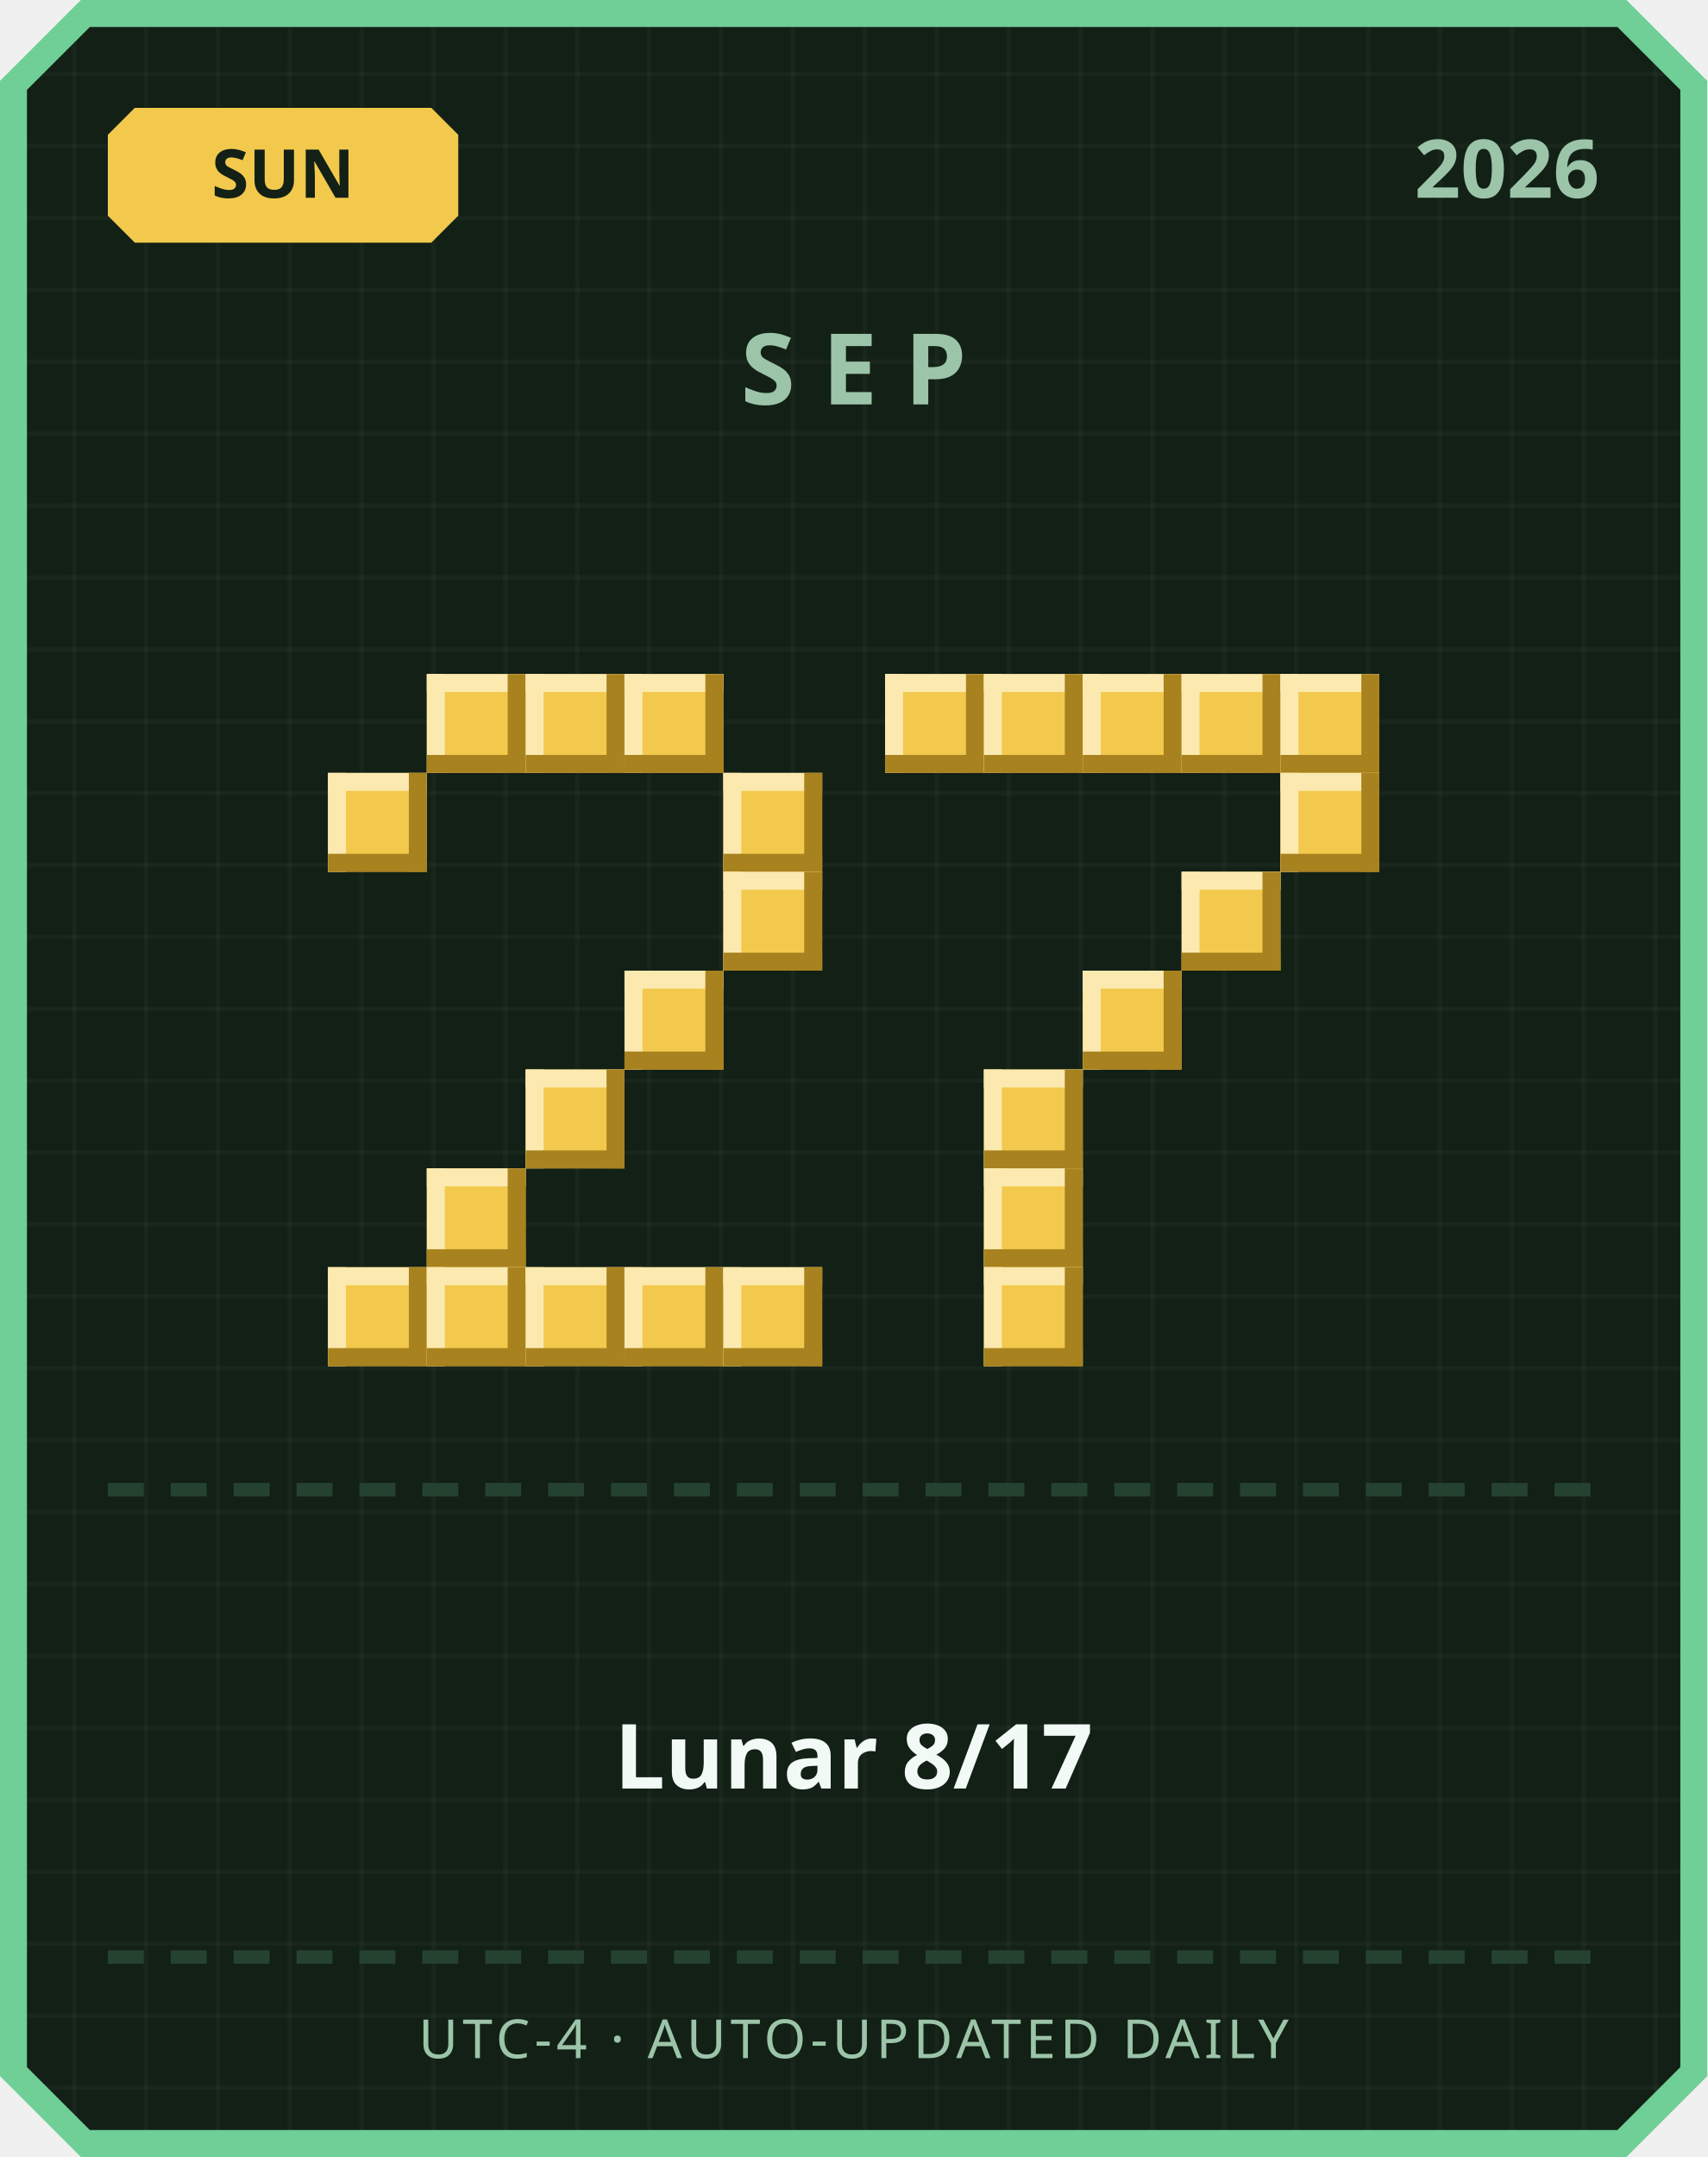
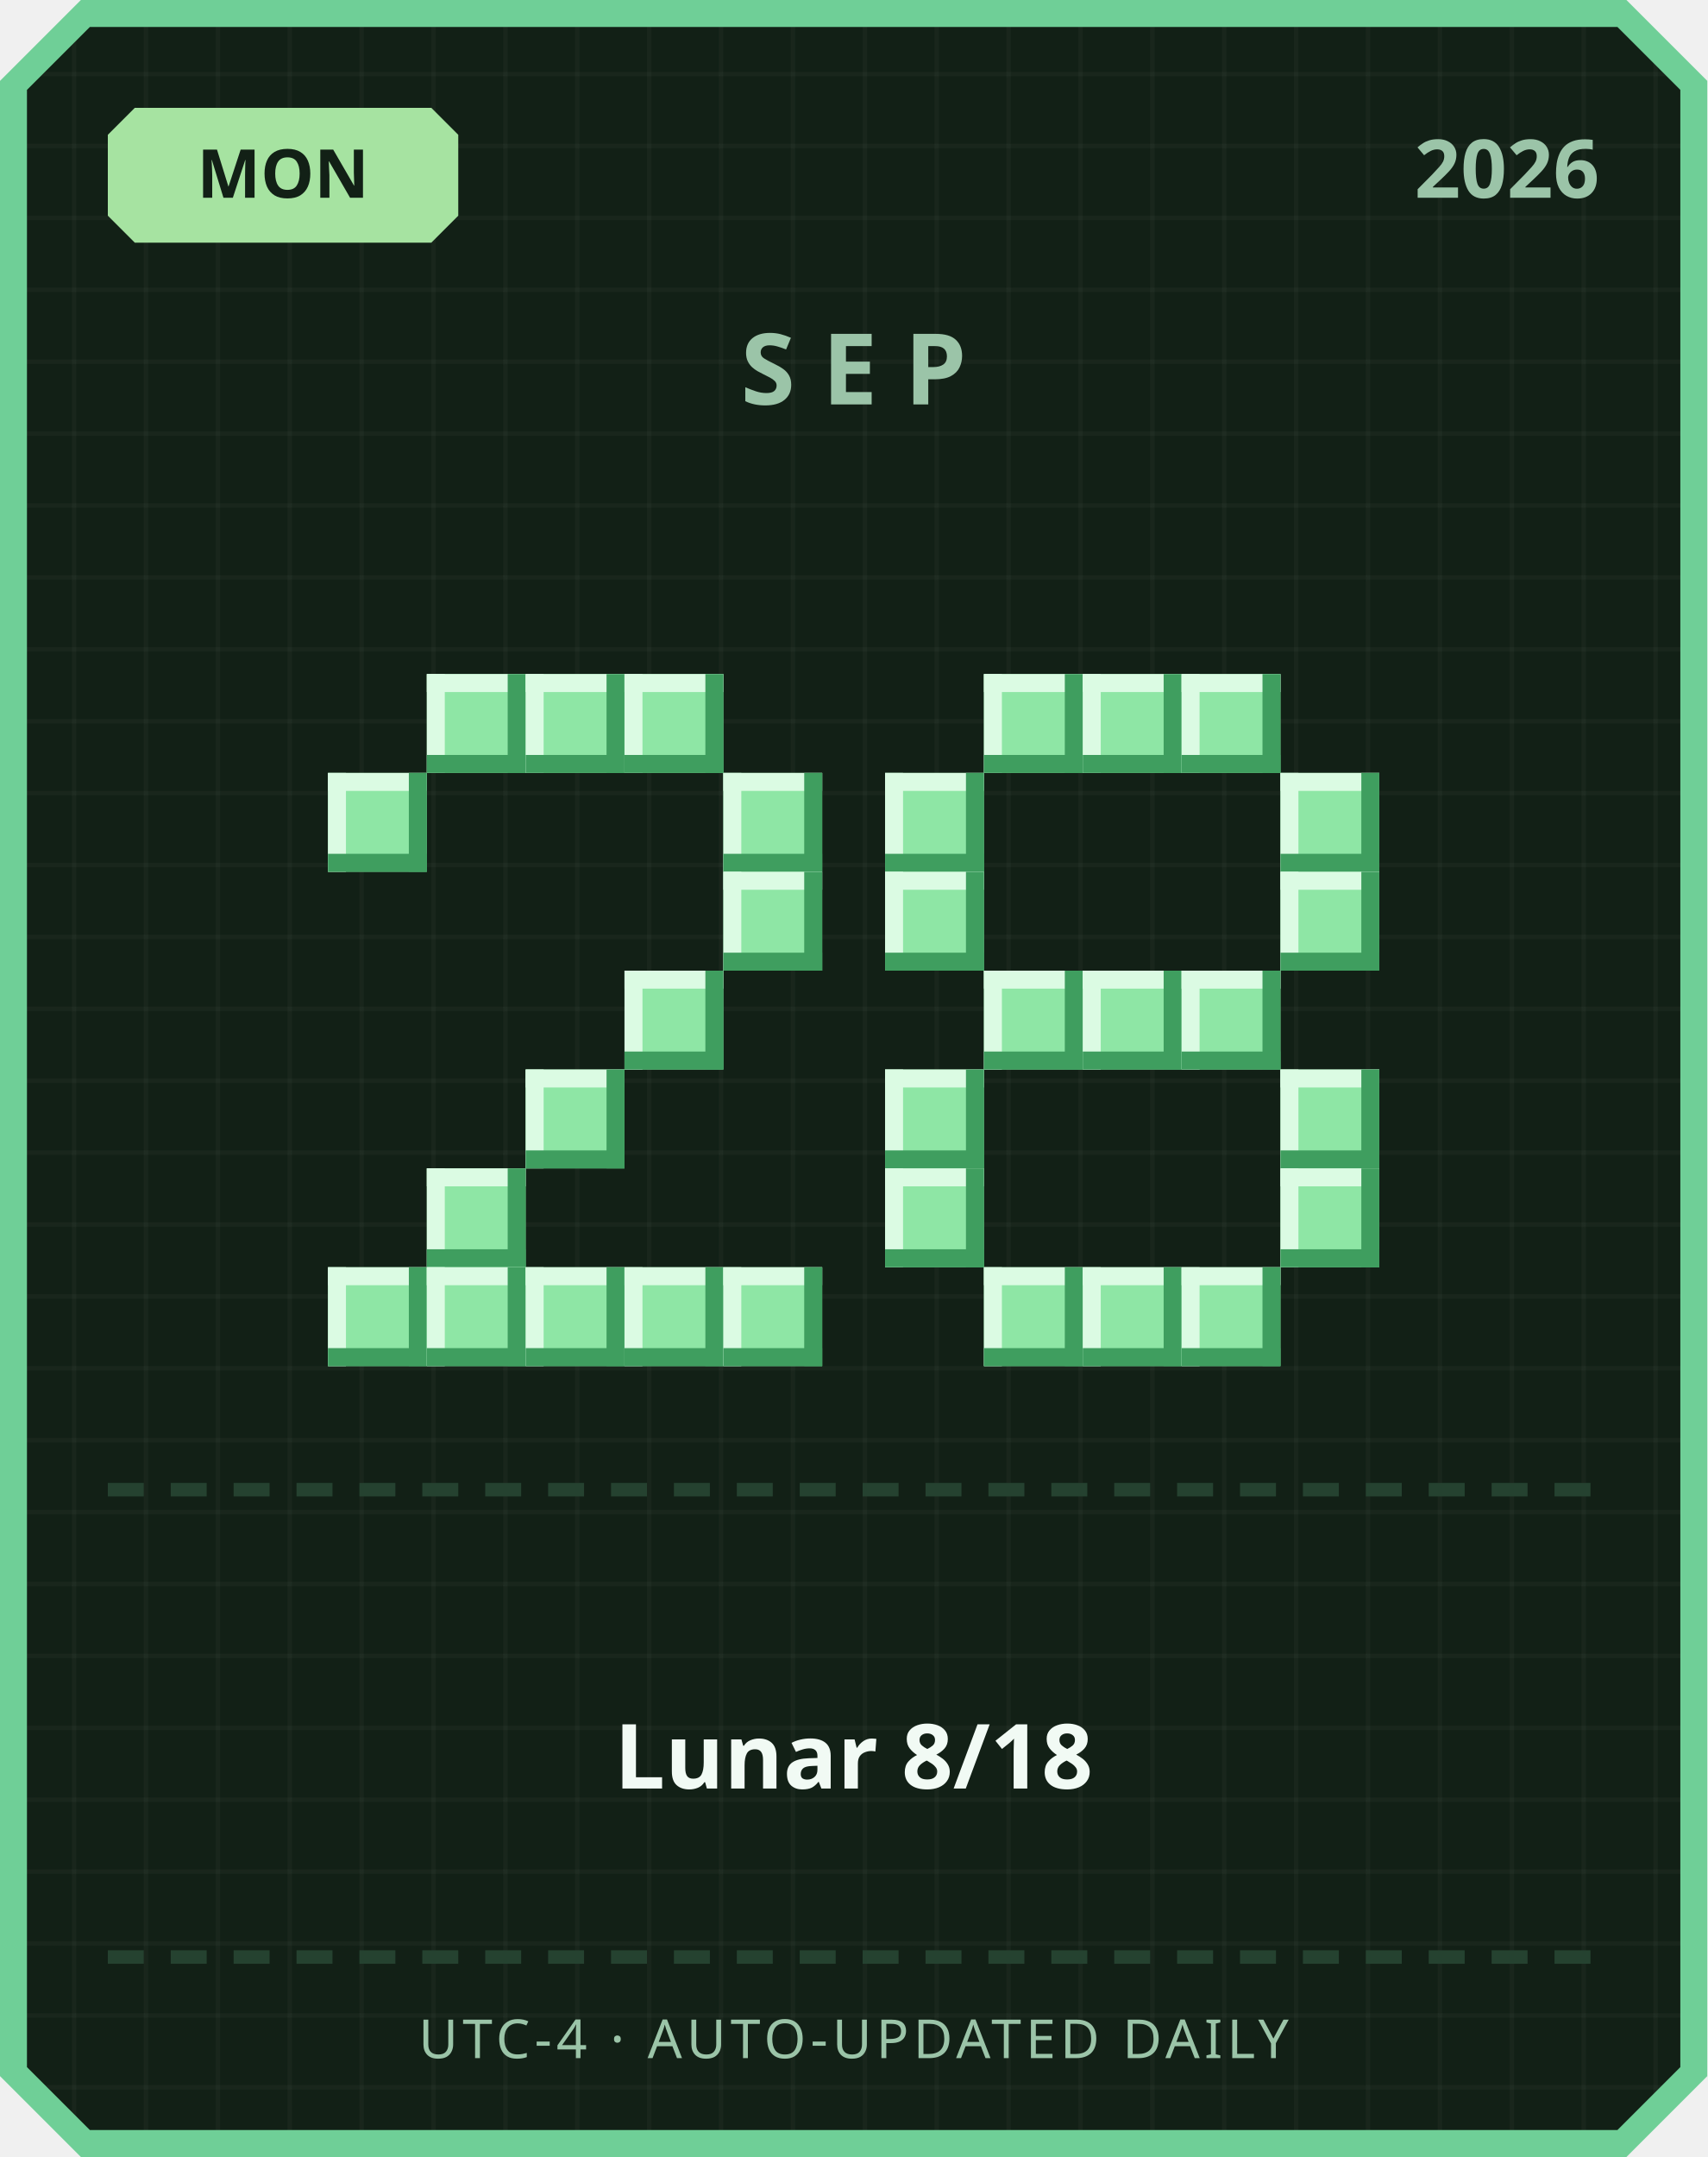
<svg xmlns="http://www.w3.org/2000/svg" width="380" height="480" viewBox="0 0 380 480">
  <defs>
    <pattern id="grid" width="16" height="16" patternUnits="userSpaceOnUse">
      <rect width="16" height="16" fill="#122016" />
      <rect width="1" height="16" fill="#ffffff" opacity="0.03" />
      <rect width="16" height="1" fill="#ffffff" opacity="0.03" />
    </pattern>
  </defs>
  <path d="M 18,0 L 362,0 L 380,18 L 380,462 L 362,480 L 18,480 L 0,462 L 0,18 Z" fill="#6fcf97" />
  <path d="M 20,6 L 360,6 L 374,20 L 374,460 L 360,474 L 20,474 L 6,460 L 6,20 Z" fill="url(#grid)" />
-   <path d="M 30,24 L 96,24 L 102,30 L 102,48 L 96,54 L 30,54 L 24,48 L 24,30 Z" fill="#f2c94c" />
-   <text x="63" y="44" text-anchor="middle" font-family="'Segoe UI', sans-serif" font-size="15" font-weight="700" fill="#122016">SUN</text>
+   <path d="M 30,24 L 96,24 L 102,30 L 102,48 L 96,54 L 30,54 L 24,48 L 24,30 Z" fill="#a6e3a1" />
+   <text x="63" y="44" text-anchor="middle" font-family="'Segoe UI', sans-serif" font-size="15" font-weight="700" fill="#122016">MON</text>
  <text x="356" y="44" text-anchor="end" font-family="'Segoe UI', sans-serif" font-size="18" font-weight="700" fill="#9bc4a8">2026</text>
  <text x="190" y="90" text-anchor="middle" font-family="'Segoe UI', sans-serif" font-size="22" font-weight="700" letter-spacing="6" fill="#9bc4a8">SEP</text>
-   <rect x="95" y="150" width="22" height="22" fill="#f2c94c" />
-   <rect x="95" y="150" width="22" height="4" fill="#fbe9b0" />
-   <rect x="95" y="150" width="4" height="22" fill="#fbe9b0" />
-   <rect x="95" y="168" width="22" height="4" fill="#a8821f" />
-   <rect x="113" y="150" width="4" height="22" fill="#a8821f" />
-   <rect x="117" y="150" width="22" height="22" fill="#f2c94c" />
-   <rect x="117" y="150" width="22" height="4" fill="#fbe9b0" />
-   <rect x="117" y="150" width="4" height="22" fill="#fbe9b0" />
-   <rect x="117" y="168" width="22" height="4" fill="#a8821f" />
-   <rect x="135" y="150" width="4" height="22" fill="#a8821f" />
-   <rect x="139" y="150" width="22" height="22" fill="#f2c94c" />
-   <rect x="139" y="150" width="22" height="4" fill="#fbe9b0" />
-   <rect x="139" y="150" width="4" height="22" fill="#fbe9b0" />
-   <rect x="139" y="168" width="22" height="4" fill="#a8821f" />
-   <rect x="157" y="150" width="4" height="22" fill="#a8821f" />
-   <rect x="73" y="172" width="22" height="22" fill="#f2c94c" />
-   <rect x="73" y="172" width="22" height="4" fill="#fbe9b0" />
-   <rect x="73" y="172" width="4" height="22" fill="#fbe9b0" />
-   <rect x="73" y="190" width="22" height="4" fill="#a8821f" />
-   <rect x="91" y="172" width="4" height="22" fill="#a8821f" />
-   <rect x="161" y="172" width="22" height="22" fill="#f2c94c" />
-   <rect x="161" y="172" width="22" height="4" fill="#fbe9b0" />
-   <rect x="161" y="172" width="4" height="22" fill="#fbe9b0" />
-   <rect x="161" y="190" width="22" height="4" fill="#a8821f" />
-   <rect x="179" y="172" width="4" height="22" fill="#a8821f" />
-   <rect x="161" y="194" width="22" height="22" fill="#f2c94c" />
-   <rect x="161" y="194" width="22" height="4" fill="#fbe9b0" />
-   <rect x="161" y="194" width="4" height="22" fill="#fbe9b0" />
-   <rect x="161" y="212" width="22" height="4" fill="#a8821f" />
-   <rect x="179" y="194" width="4" height="22" fill="#a8821f" />
-   <rect x="139" y="216" width="22" height="22" fill="#f2c94c" />
-   <rect x="139" y="216" width="22" height="4" fill="#fbe9b0" />
-   <rect x="139" y="216" width="4" height="22" fill="#fbe9b0" />
-   <rect x="139" y="234" width="22" height="4" fill="#a8821f" />
-   <rect x="157" y="216" width="4" height="22" fill="#a8821f" />
-   <rect x="117" y="238" width="22" height="22" fill="#f2c94c" />
-   <rect x="117" y="238" width="22" height="4" fill="#fbe9b0" />
-   <rect x="117" y="238" width="4" height="22" fill="#fbe9b0" />
-   <rect x="117" y="256" width="22" height="4" fill="#a8821f" />
-   <rect x="135" y="238" width="4" height="22" fill="#a8821f" />
-   <rect x="95" y="260" width="22" height="22" fill="#f2c94c" />
-   <rect x="95" y="260" width="22" height="4" fill="#fbe9b0" />
-   <rect x="95" y="260" width="4" height="22" fill="#fbe9b0" />
-   <rect x="95" y="278" width="22" height="4" fill="#a8821f" />
-   <rect x="113" y="260" width="4" height="22" fill="#a8821f" />
-   <rect x="73" y="282" width="22" height="22" fill="#f2c94c" />
-   <rect x="73" y="282" width="22" height="4" fill="#fbe9b0" />
-   <rect x="73" y="282" width="4" height="22" fill="#fbe9b0" />
-   <rect x="73" y="300" width="22" height="4" fill="#a8821f" />
-   <rect x="91" y="282" width="4" height="22" fill="#a8821f" />
-   <rect x="95" y="282" width="22" height="22" fill="#f2c94c" />
-   <rect x="95" y="282" width="22" height="4" fill="#fbe9b0" />
-   <rect x="95" y="282" width="4" height="22" fill="#fbe9b0" />
-   <rect x="95" y="300" width="22" height="4" fill="#a8821f" />
-   <rect x="113" y="282" width="4" height="22" fill="#a8821f" />
-   <rect x="117" y="282" width="22" height="22" fill="#f2c94c" />
-   <rect x="117" y="282" width="22" height="4" fill="#fbe9b0" />
-   <rect x="117" y="282" width="4" height="22" fill="#fbe9b0" />
-   <rect x="117" y="300" width="22" height="4" fill="#a8821f" />
-   <rect x="135" y="282" width="4" height="22" fill="#a8821f" />
-   <rect x="139" y="282" width="22" height="22" fill="#f2c94c" />
-   <rect x="139" y="282" width="22" height="4" fill="#fbe9b0" />
-   <rect x="139" y="282" width="4" height="22" fill="#fbe9b0" />
-   <rect x="139" y="300" width="22" height="4" fill="#a8821f" />
-   <rect x="157" y="282" width="4" height="22" fill="#a8821f" />
-   <rect x="161" y="282" width="22" height="22" fill="#f2c94c" />
-   <rect x="161" y="282" width="22" height="4" fill="#fbe9b0" />
-   <rect x="161" y="282" width="4" height="22" fill="#fbe9b0" />
-   <rect x="161" y="300" width="22" height="4" fill="#a8821f" />
-   <rect x="179" y="282" width="4" height="22" fill="#a8821f" />
-   <rect x="197" y="150" width="22" height="22" fill="#f2c94c" />
-   <rect x="197" y="150" width="22" height="4" fill="#fbe9b0" />
-   <rect x="197" y="150" width="4" height="22" fill="#fbe9b0" />
-   <rect x="197" y="168" width="22" height="4" fill="#a8821f" />
-   <rect x="215" y="150" width="4" height="22" fill="#a8821f" />
-   <rect x="219" y="150" width="22" height="22" fill="#f2c94c" />
-   <rect x="219" y="150" width="22" height="4" fill="#fbe9b0" />
-   <rect x="219" y="150" width="4" height="22" fill="#fbe9b0" />
-   <rect x="219" y="168" width="22" height="4" fill="#a8821f" />
-   <rect x="237" y="150" width="4" height="22" fill="#a8821f" />
-   <rect x="241" y="150" width="22" height="22" fill="#f2c94c" />
-   <rect x="241" y="150" width="22" height="4" fill="#fbe9b0" />
-   <rect x="241" y="150" width="4" height="22" fill="#fbe9b0" />
-   <rect x="241" y="168" width="22" height="4" fill="#a8821f" />
-   <rect x="259" y="150" width="4" height="22" fill="#a8821f" />
-   <rect x="263" y="150" width="22" height="22" fill="#f2c94c" />
-   <rect x="263" y="150" width="22" height="4" fill="#fbe9b0" />
-   <rect x="263" y="150" width="4" height="22" fill="#fbe9b0" />
-   <rect x="263" y="168" width="22" height="4" fill="#a8821f" />
-   <rect x="281" y="150" width="4" height="22" fill="#a8821f" />
-   <rect x="285" y="150" width="22" height="22" fill="#f2c94c" />
-   <rect x="285" y="150" width="22" height="4" fill="#fbe9b0" />
-   <rect x="285" y="150" width="4" height="22" fill="#fbe9b0" />
-   <rect x="285" y="168" width="22" height="4" fill="#a8821f" />
-   <rect x="303" y="150" width="4" height="22" fill="#a8821f" />
-   <rect x="285" y="172" width="22" height="22" fill="#f2c94c" />
-   <rect x="285" y="172" width="22" height="4" fill="#fbe9b0" />
-   <rect x="285" y="172" width="4" height="22" fill="#fbe9b0" />
-   <rect x="285" y="190" width="22" height="4" fill="#a8821f" />
-   <rect x="303" y="172" width="4" height="22" fill="#a8821f" />
-   <rect x="263" y="194" width="22" height="22" fill="#f2c94c" />
-   <rect x="263" y="194" width="22" height="4" fill="#fbe9b0" />
-   <rect x="263" y="194" width="4" height="22" fill="#fbe9b0" />
-   <rect x="263" y="212" width="22" height="4" fill="#a8821f" />
-   <rect x="281" y="194" width="4" height="22" fill="#a8821f" />
-   <rect x="241" y="216" width="22" height="22" fill="#f2c94c" />
-   <rect x="241" y="216" width="22" height="4" fill="#fbe9b0" />
-   <rect x="241" y="216" width="4" height="22" fill="#fbe9b0" />
-   <rect x="241" y="234" width="22" height="4" fill="#a8821f" />
-   <rect x="259" y="216" width="4" height="22" fill="#a8821f" />
-   <rect x="219" y="238" width="22" height="22" fill="#f2c94c" />
-   <rect x="219" y="238" width="22" height="4" fill="#fbe9b0" />
-   <rect x="219" y="238" width="4" height="22" fill="#fbe9b0" />
-   <rect x="219" y="256" width="22" height="4" fill="#a8821f" />
-   <rect x="237" y="238" width="4" height="22" fill="#a8821f" />
-   <rect x="219" y="260" width="22" height="22" fill="#f2c94c" />
-   <rect x="219" y="260" width="22" height="4" fill="#fbe9b0" />
-   <rect x="219" y="260" width="4" height="22" fill="#fbe9b0" />
-   <rect x="219" y="278" width="22" height="4" fill="#a8821f" />
-   <rect x="237" y="260" width="4" height="22" fill="#a8821f" />
-   <rect x="219" y="282" width="22" height="22" fill="#f2c94c" />
-   <rect x="219" y="282" width="22" height="4" fill="#fbe9b0" />
-   <rect x="219" y="282" width="4" height="22" fill="#fbe9b0" />
-   <rect x="219" y="300" width="22" height="4" fill="#a8821f" />
-   <rect x="237" y="282" width="4" height="22" fill="#a8821f" />
+   <rect x="95" y="150" width="22" height="22" fill="#8ee6a5" />
+   <rect x="95" y="150" width="22" height="4" fill="#dbfbe3" />
+   <rect x="95" y="150" width="4" height="22" fill="#dbfbe3" />
+   <rect x="95" y="168" width="22" height="4" fill="#3f9e5f" />
+   <rect x="113" y="150" width="4" height="22" fill="#3f9e5f" />
+   <rect x="117" y="150" width="22" height="22" fill="#8ee6a5" />
+   <rect x="117" y="150" width="22" height="4" fill="#dbfbe3" />
+   <rect x="117" y="150" width="4" height="22" fill="#dbfbe3" />
+   <rect x="117" y="168" width="22" height="4" fill="#3f9e5f" />
+   <rect x="135" y="150" width="4" height="22" fill="#3f9e5f" />
+   <rect x="139" y="150" width="22" height="22" fill="#8ee6a5" />
+   <rect x="139" y="150" width="22" height="4" fill="#dbfbe3" />
+   <rect x="139" y="150" width="4" height="22" fill="#dbfbe3" />
+   <rect x="139" y="168" width="22" height="4" fill="#3f9e5f" />
+   <rect x="157" y="150" width="4" height="22" fill="#3f9e5f" />
+   <rect x="73" y="172" width="22" height="22" fill="#8ee6a5" />
+   <rect x="73" y="172" width="22" height="4" fill="#dbfbe3" />
+   <rect x="73" y="172" width="4" height="22" fill="#dbfbe3" />
+   <rect x="73" y="190" width="22" height="4" fill="#3f9e5f" />
+   <rect x="91" y="172" width="4" height="22" fill="#3f9e5f" />
+   <rect x="161" y="172" width="22" height="22" fill="#8ee6a5" />
+   <rect x="161" y="172" width="22" height="4" fill="#dbfbe3" />
+   <rect x="161" y="172" width="4" height="22" fill="#dbfbe3" />
+   <rect x="161" y="190" width="22" height="4" fill="#3f9e5f" />
+   <rect x="179" y="172" width="4" height="22" fill="#3f9e5f" />
+   <rect x="161" y="194" width="22" height="22" fill="#8ee6a5" />
+   <rect x="161" y="194" width="22" height="4" fill="#dbfbe3" />
+   <rect x="161" y="194" width="4" height="22" fill="#dbfbe3" />
+   <rect x="161" y="212" width="22" height="4" fill="#3f9e5f" />
+   <rect x="179" y="194" width="4" height="22" fill="#3f9e5f" />
+   <rect x="139" y="216" width="22" height="22" fill="#8ee6a5" />
+   <rect x="139" y="216" width="22" height="4" fill="#dbfbe3" />
+   <rect x="139" y="216" width="4" height="22" fill="#dbfbe3" />
+   <rect x="139" y="234" width="22" height="4" fill="#3f9e5f" />
+   <rect x="157" y="216" width="4" height="22" fill="#3f9e5f" />
+   <rect x="117" y="238" width="22" height="22" fill="#8ee6a5" />
+   <rect x="117" y="238" width="22" height="4" fill="#dbfbe3" />
+   <rect x="117" y="238" width="4" height="22" fill="#dbfbe3" />
+   <rect x="117" y="256" width="22" height="4" fill="#3f9e5f" />
+   <rect x="135" y="238" width="4" height="22" fill="#3f9e5f" />
+   <rect x="95" y="260" width="22" height="22" fill="#8ee6a5" />
+   <rect x="95" y="260" width="22" height="4" fill="#dbfbe3" />
+   <rect x="95" y="260" width="4" height="22" fill="#dbfbe3" />
+   <rect x="95" y="278" width="22" height="4" fill="#3f9e5f" />
+   <rect x="113" y="260" width="4" height="22" fill="#3f9e5f" />
+   <rect x="73" y="282" width="22" height="22" fill="#8ee6a5" />
+   <rect x="73" y="282" width="22" height="4" fill="#dbfbe3" />
+   <rect x="73" y="282" width="4" height="22" fill="#dbfbe3" />
+   <rect x="73" y="300" width="22" height="4" fill="#3f9e5f" />
+   <rect x="91" y="282" width="4" height="22" fill="#3f9e5f" />
+   <rect x="95" y="282" width="22" height="22" fill="#8ee6a5" />
+   <rect x="95" y="282" width="22" height="4" fill="#dbfbe3" />
+   <rect x="95" y="282" width="4" height="22" fill="#dbfbe3" />
+   <rect x="95" y="300" width="22" height="4" fill="#3f9e5f" />
+   <rect x="113" y="282" width="4" height="22" fill="#3f9e5f" />
+   <rect x="117" y="282" width="22" height="22" fill="#8ee6a5" />
+   <rect x="117" y="282" width="22" height="4" fill="#dbfbe3" />
+   <rect x="117" y="282" width="4" height="22" fill="#dbfbe3" />
+   <rect x="117" y="300" width="22" height="4" fill="#3f9e5f" />
+   <rect x="135" y="282" width="4" height="22" fill="#3f9e5f" />
+   <rect x="139" y="282" width="22" height="22" fill="#8ee6a5" />
+   <rect x="139" y="282" width="22" height="4" fill="#dbfbe3" />
+   <rect x="139" y="282" width="4" height="22" fill="#dbfbe3" />
+   <rect x="139" y="300" width="22" height="4" fill="#3f9e5f" />
+   <rect x="157" y="282" width="4" height="22" fill="#3f9e5f" />
+   <rect x="161" y="282" width="22" height="22" fill="#8ee6a5" />
+   <rect x="161" y="282" width="22" height="4" fill="#dbfbe3" />
+   <rect x="161" y="282" width="4" height="22" fill="#dbfbe3" />
+   <rect x="161" y="300" width="22" height="4" fill="#3f9e5f" />
+   <rect x="179" y="282" width="4" height="22" fill="#3f9e5f" />
+   <rect x="219" y="150" width="22" height="22" fill="#8ee6a5" />
+   <rect x="219" y="150" width="22" height="4" fill="#dbfbe3" />
+   <rect x="219" y="150" width="4" height="22" fill="#dbfbe3" />
+   <rect x="219" y="168" width="22" height="4" fill="#3f9e5f" />
+   <rect x="237" y="150" width="4" height="22" fill="#3f9e5f" />
+   <rect x="241" y="150" width="22" height="22" fill="#8ee6a5" />
+   <rect x="241" y="150" width="22" height="4" fill="#dbfbe3" />
+   <rect x="241" y="150" width="4" height="22" fill="#dbfbe3" />
+   <rect x="241" y="168" width="22" height="4" fill="#3f9e5f" />
+   <rect x="259" y="150" width="4" height="22" fill="#3f9e5f" />
+   <rect x="263" y="150" width="22" height="22" fill="#8ee6a5" />
+   <rect x="263" y="150" width="22" height="4" fill="#dbfbe3" />
+   <rect x="263" y="150" width="4" height="22" fill="#dbfbe3" />
+   <rect x="263" y="168" width="22" height="4" fill="#3f9e5f" />
+   <rect x="281" y="150" width="4" height="22" fill="#3f9e5f" />
+   <rect x="197" y="172" width="22" height="22" fill="#8ee6a5" />
+   <rect x="197" y="172" width="22" height="4" fill="#dbfbe3" />
+   <rect x="197" y="172" width="4" height="22" fill="#dbfbe3" />
+   <rect x="197" y="190" width="22" height="4" fill="#3f9e5f" />
+   <rect x="215" y="172" width="4" height="22" fill="#3f9e5f" />
+   <rect x="285" y="172" width="22" height="22" fill="#8ee6a5" />
+   <rect x="285" y="172" width="22" height="4" fill="#dbfbe3" />
+   <rect x="285" y="172" width="4" height="22" fill="#dbfbe3" />
+   <rect x="285" y="190" width="22" height="4" fill="#3f9e5f" />
+   <rect x="303" y="172" width="4" height="22" fill="#3f9e5f" />
+   <rect x="197" y="194" width="22" height="22" fill="#8ee6a5" />
+   <rect x="197" y="194" width="22" height="4" fill="#dbfbe3" />
+   <rect x="197" y="194" width="4" height="22" fill="#dbfbe3" />
+   <rect x="197" y="212" width="22" height="4" fill="#3f9e5f" />
+   <rect x="215" y="194" width="4" height="22" fill="#3f9e5f" />
+   <rect x="285" y="194" width="22" height="22" fill="#8ee6a5" />
+   <rect x="285" y="194" width="22" height="4" fill="#dbfbe3" />
+   <rect x="285" y="194" width="4" height="22" fill="#dbfbe3" />
+   <rect x="285" y="212" width="22" height="4" fill="#3f9e5f" />
+   <rect x="303" y="194" width="4" height="22" fill="#3f9e5f" />
+   <rect x="219" y="216" width="22" height="22" fill="#8ee6a5" />
+   <rect x="219" y="216" width="22" height="4" fill="#dbfbe3" />
+   <rect x="219" y="216" width="4" height="22" fill="#dbfbe3" />
+   <rect x="219" y="234" width="22" height="4" fill="#3f9e5f" />
+   <rect x="237" y="216" width="4" height="22" fill="#3f9e5f" />
+   <rect x="241" y="216" width="22" height="22" fill="#8ee6a5" />
+   <rect x="241" y="216" width="22" height="4" fill="#dbfbe3" />
+   <rect x="241" y="216" width="4" height="22" fill="#dbfbe3" />
+   <rect x="241" y="234" width="22" height="4" fill="#3f9e5f" />
+   <rect x="259" y="216" width="4" height="22" fill="#3f9e5f" />
+   <rect x="263" y="216" width="22" height="22" fill="#8ee6a5" />
+   <rect x="263" y="216" width="22" height="4" fill="#dbfbe3" />
+   <rect x="263" y="216" width="4" height="22" fill="#dbfbe3" />
+   <rect x="263" y="234" width="22" height="4" fill="#3f9e5f" />
+   <rect x="281" y="216" width="4" height="22" fill="#3f9e5f" />
+   <rect x="197" y="238" width="22" height="22" fill="#8ee6a5" />
+   <rect x="197" y="238" width="22" height="4" fill="#dbfbe3" />
+   <rect x="197" y="238" width="4" height="22" fill="#dbfbe3" />
+   <rect x="197" y="256" width="22" height="4" fill="#3f9e5f" />
+   <rect x="215" y="238" width="4" height="22" fill="#3f9e5f" />
+   <rect x="285" y="238" width="22" height="22" fill="#8ee6a5" />
+   <rect x="285" y="238" width="22" height="4" fill="#dbfbe3" />
+   <rect x="285" y="238" width="4" height="22" fill="#dbfbe3" />
+   <rect x="285" y="256" width="22" height="4" fill="#3f9e5f" />
+   <rect x="303" y="238" width="4" height="22" fill="#3f9e5f" />
+   <rect x="197" y="260" width="22" height="22" fill="#8ee6a5" />
+   <rect x="197" y="260" width="22" height="4" fill="#dbfbe3" />
+   <rect x="197" y="260" width="4" height="22" fill="#dbfbe3" />
+   <rect x="197" y="278" width="22" height="4" fill="#3f9e5f" />
+   <rect x="215" y="260" width="4" height="22" fill="#3f9e5f" />
+   <rect x="285" y="260" width="22" height="22" fill="#8ee6a5" />
+   <rect x="285" y="260" width="22" height="4" fill="#dbfbe3" />
+   <rect x="285" y="260" width="4" height="22" fill="#dbfbe3" />
+   <rect x="285" y="278" width="22" height="4" fill="#3f9e5f" />
+   <rect x="303" y="260" width="4" height="22" fill="#3f9e5f" />
+   <rect x="219" y="282" width="22" height="22" fill="#8ee6a5" />
+   <rect x="219" y="282" width="22" height="4" fill="#dbfbe3" />
+   <rect x="219" y="282" width="4" height="22" fill="#dbfbe3" />
+   <rect x="219" y="300" width="22" height="4" fill="#3f9e5f" />
+   <rect x="237" y="282" width="4" height="22" fill="#3f9e5f" />
+   <rect x="241" y="282" width="22" height="22" fill="#8ee6a5" />
+   <rect x="241" y="282" width="22" height="4" fill="#dbfbe3" />
+   <rect x="241" y="282" width="4" height="22" fill="#dbfbe3" />
+   <rect x="241" y="300" width="22" height="4" fill="#3f9e5f" />
+   <rect x="259" y="282" width="4" height="22" fill="#3f9e5f" />
+   <rect x="263" y="282" width="22" height="22" fill="#8ee6a5" />
+   <rect x="263" y="282" width="22" height="4" fill="#dbfbe3" />
+   <rect x="263" y="282" width="4" height="22" fill="#dbfbe3" />
+   <rect x="263" y="300" width="22" height="4" fill="#3f9e5f" />
+   <rect x="281" y="282" width="4" height="22" fill="#3f9e5f" />
  <rect x="24" y="330" width="8" height="3" fill="#254230" />
  <rect x="38" y="330" width="8" height="3" fill="#254230" />
  <rect x="52" y="330" width="8" height="3" fill="#254230" />
  <rect x="66" y="330" width="8" height="3" fill="#254230" />
  <rect x="80" y="330" width="8" height="3" fill="#254230" />
  <rect x="94" y="330" width="8" height="3" fill="#254230" />
  <rect x="108" y="330" width="8" height="3" fill="#254230" />
  <rect x="122" y="330" width="8" height="3" fill="#254230" />
  <rect x="136" y="330" width="8" height="3" fill="#254230" />
  <rect x="150" y="330" width="8" height="3" fill="#254230" />
  <rect x="164" y="330" width="8" height="3" fill="#254230" />
  <rect x="178" y="330" width="8" height="3" fill="#254230" />
  <rect x="192" y="330" width="8" height="3" fill="#254230" />
  <rect x="206" y="330" width="8" height="3" fill="#254230" />
  <rect x="220" y="330" width="8" height="3" fill="#254230" />
  <rect x="234" y="330" width="8" height="3" fill="#254230" />
  <rect x="248" y="330" width="8" height="3" fill="#254230" />
  <rect x="262" y="330" width="8" height="3" fill="#254230" />
  <rect x="276" y="330" width="8" height="3" fill="#254230" />
  <rect x="290" y="330" width="8" height="3" fill="#254230" />
  <rect x="304" y="330" width="8" height="3" fill="#254230" />
  <rect x="318" y="330" width="8" height="3" fill="#254230" />
  <rect x="332" y="330" width="8" height="3" fill="#254230" />
  <rect x="346" y="330" width="8" height="3" fill="#254230" />
-   <text x="190" y="398" text-anchor="middle" font-family="'Segoe UI', 'Microsoft JhengHei', sans-serif" font-size="20" font-weight="700" fill="#f1faf4">Lunar 8/17</text>
+   <text x="190" y="398" text-anchor="middle" font-family="'Segoe UI', 'Microsoft JhengHei', sans-serif" font-size="20" font-weight="700" fill="#f1faf4">Lunar 8/18</text>
  <rect x="24" y="434" width="8" height="3" fill="#254230" />
  <rect x="38" y="434" width="8" height="3" fill="#254230" />
  <rect x="52" y="434" width="8" height="3" fill="#254230" />
  <rect x="66" y="434" width="8" height="3" fill="#254230" />
  <rect x="80" y="434" width="8" height="3" fill="#254230" />
  <rect x="94" y="434" width="8" height="3" fill="#254230" />
  <rect x="108" y="434" width="8" height="3" fill="#254230" />
  <rect x="122" y="434" width="8" height="3" fill="#254230" />
  <rect x="136" y="434" width="8" height="3" fill="#254230" />
  <rect x="150" y="434" width="8" height="3" fill="#254230" />
  <rect x="164" y="434" width="8" height="3" fill="#254230" />
  <rect x="178" y="434" width="8" height="3" fill="#254230" />
  <rect x="192" y="434" width="8" height="3" fill="#254230" />
  <rect x="206" y="434" width="8" height="3" fill="#254230" />
  <rect x="220" y="434" width="8" height="3" fill="#254230" />
  <rect x="234" y="434" width="8" height="3" fill="#254230" />
  <rect x="248" y="434" width="8" height="3" fill="#254230" />
  <rect x="262" y="434" width="8" height="3" fill="#254230" />
  <rect x="276" y="434" width="8" height="3" fill="#254230" />
  <rect x="290" y="434" width="8" height="3" fill="#254230" />
  <rect x="304" y="434" width="8" height="3" fill="#254230" />
  <rect x="318" y="434" width="8" height="3" fill="#254230" />
  <rect x="332" y="434" width="8" height="3" fill="#254230" />
  <rect x="346" y="434" width="8" height="3" fill="#254230" />
  <text x="190" y="458" text-anchor="middle" font-family="'Segoe UI', sans-serif" font-size="12" letter-spacing="1" fill="#9bc4a8">UTC-4 · AUTO-UPDATED DAILY</text>
</svg>
